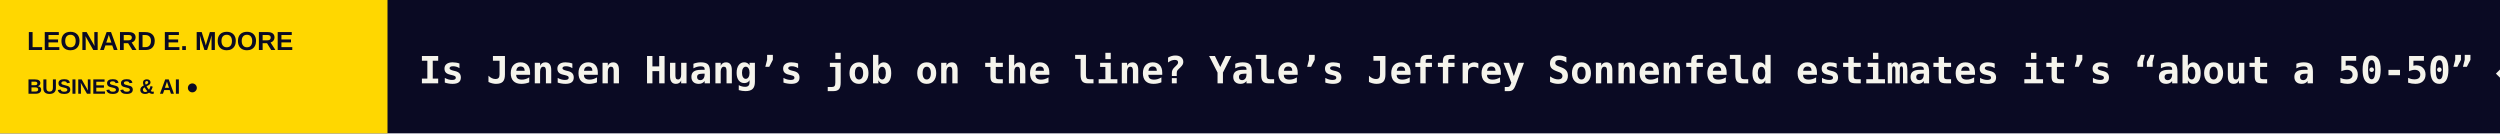
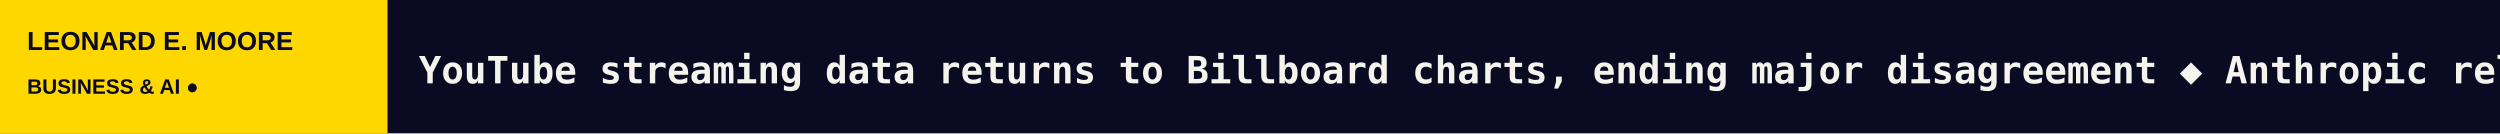
<svg xmlns="http://www.w3.org/2000/svg" width="1200" height="64" viewBox="0 0 1200 64" role="img" aria-label="LEONARD E. MOORE scrolling headlines">
  <rect width="1200" height="64" fill="#0A0A23" />
  <rect width="186" height="64" fill="#FFD700" />
  <text x="13" y="24" fill="#0A0A23" font-size="12.5" font-family="Arial,sans-serif" font-weight="800">LEONARD E. MOORE</text>
  <text x="13" y="45" fill="#0A0A23" font-size="10" font-family="Arial,sans-serif" font-weight="800">BUSINESS &amp; AI  ●</text>
  <defs>
    <clipPath id="window">
      <rect x="186" y="0" width="1014" height="64" />
    </clipPath>
  </defs>
  <g clip-path="url(#window)">
    <g>
-       <text x="201" y="40" font-size="18" font-weight="600" font-family="monospace" fill="#F5F4EC" textLength="6041" lengthAdjust="spacing">Is Jensen Huang’s job on the line? Yale’s Jeffrey Sonnenfeld estimates it’s “about a 50-50”   ◆   Apps to distract you from the endless cycle of doomscrolling   ◆   Nvidia will investigate CEO Jensen Huang’s relationship with possible Chinese spy   ◆   If Snap’s Specs are still ridiculously expensive, they’re also a lot more comfortable than they used to be   ◆   Coordinated disturbances haunt grids worldwide. Here’s how researchers solved the mystery.   ◆   Sequoia partners reportedly blindsided when Roelof Botha joined SpaceX board   ◆   </text>
-       <text x="6242" y="40" font-size="18" font-weight="600" font-family="monospace" fill="#F5F4EC" textLength="6041" lengthAdjust="spacing">Is Jensen Huang’s job on the line? Yale’s Jeffrey Sonnenfeld estimates it’s “about a 50-50”   ◆   Apps to distract you from the endless cycle of doomscrolling   ◆   Nvidia will investigate CEO Jensen Huang’s relationship with possible Chinese spy   ◆   If Snap’s Specs are still ridiculously expensive, they’re also a lot more comfortable than they used to be   ◆   Coordinated disturbances haunt grids worldwide. Here’s how researchers solved the mystery.   ◆   Sequoia partners reportedly blindsided when Roelof Botha joined SpaceX board   ◆   </text>
-       <animateTransform attributeName="transform" type="translate" from="0 0" to="-6041 0" dur="89s" repeatCount="indefinite" />
+       <text x="201" y="40" font-size="18" font-weight="600" font-family="monospace" fill="#F5F4EC" textLength="5458" lengthAdjust="spacing">YouTube streaming data returns to Billboard charts, ending major disagreement   ◆   Anthropic releases new Mythos and Fable models amid RSI concerns   ◆   AI hardware startup Nominal triples valuation to $3B in 8 months   ◆   France blames Iran for mass-hacks targeting freezers in grocery stores and blood banks   ◆   Jensen Huang’s affair with alleged Chinese spy puts Nvidia’s China ambitions under scrutiny   ◆   Meta releases Muse Ember, a new lightweight model for agent execution   ◆   </text>
+       <text x="5659" y="40" font-size="18" font-weight="600" font-family="monospace" fill="#F5F4EC" textLength="5458" lengthAdjust="spacing">YouTube streaming data returns to Billboard charts, ending major disagreement   ◆   Anthropic releases new Mythos and Fable models amid RSI concerns   ◆   AI hardware startup Nominal triples valuation to $3B in 8 months   ◆   France blames Iran for mass-hacks targeting freezers in grocery stores and blood banks   ◆   Jensen Huang’s affair with alleged Chinese spy puts Nvidia’s China ambitions under scrutiny   ◆   Meta releases Muse Ember, a new lightweight model for agent execution   ◆   </text>
+       <animateTransform attributeName="transform" type="translate" from="0 0" to="-5458 0" dur="80s" repeatCount="indefinite" />
    </g>
  </g>
</svg>
